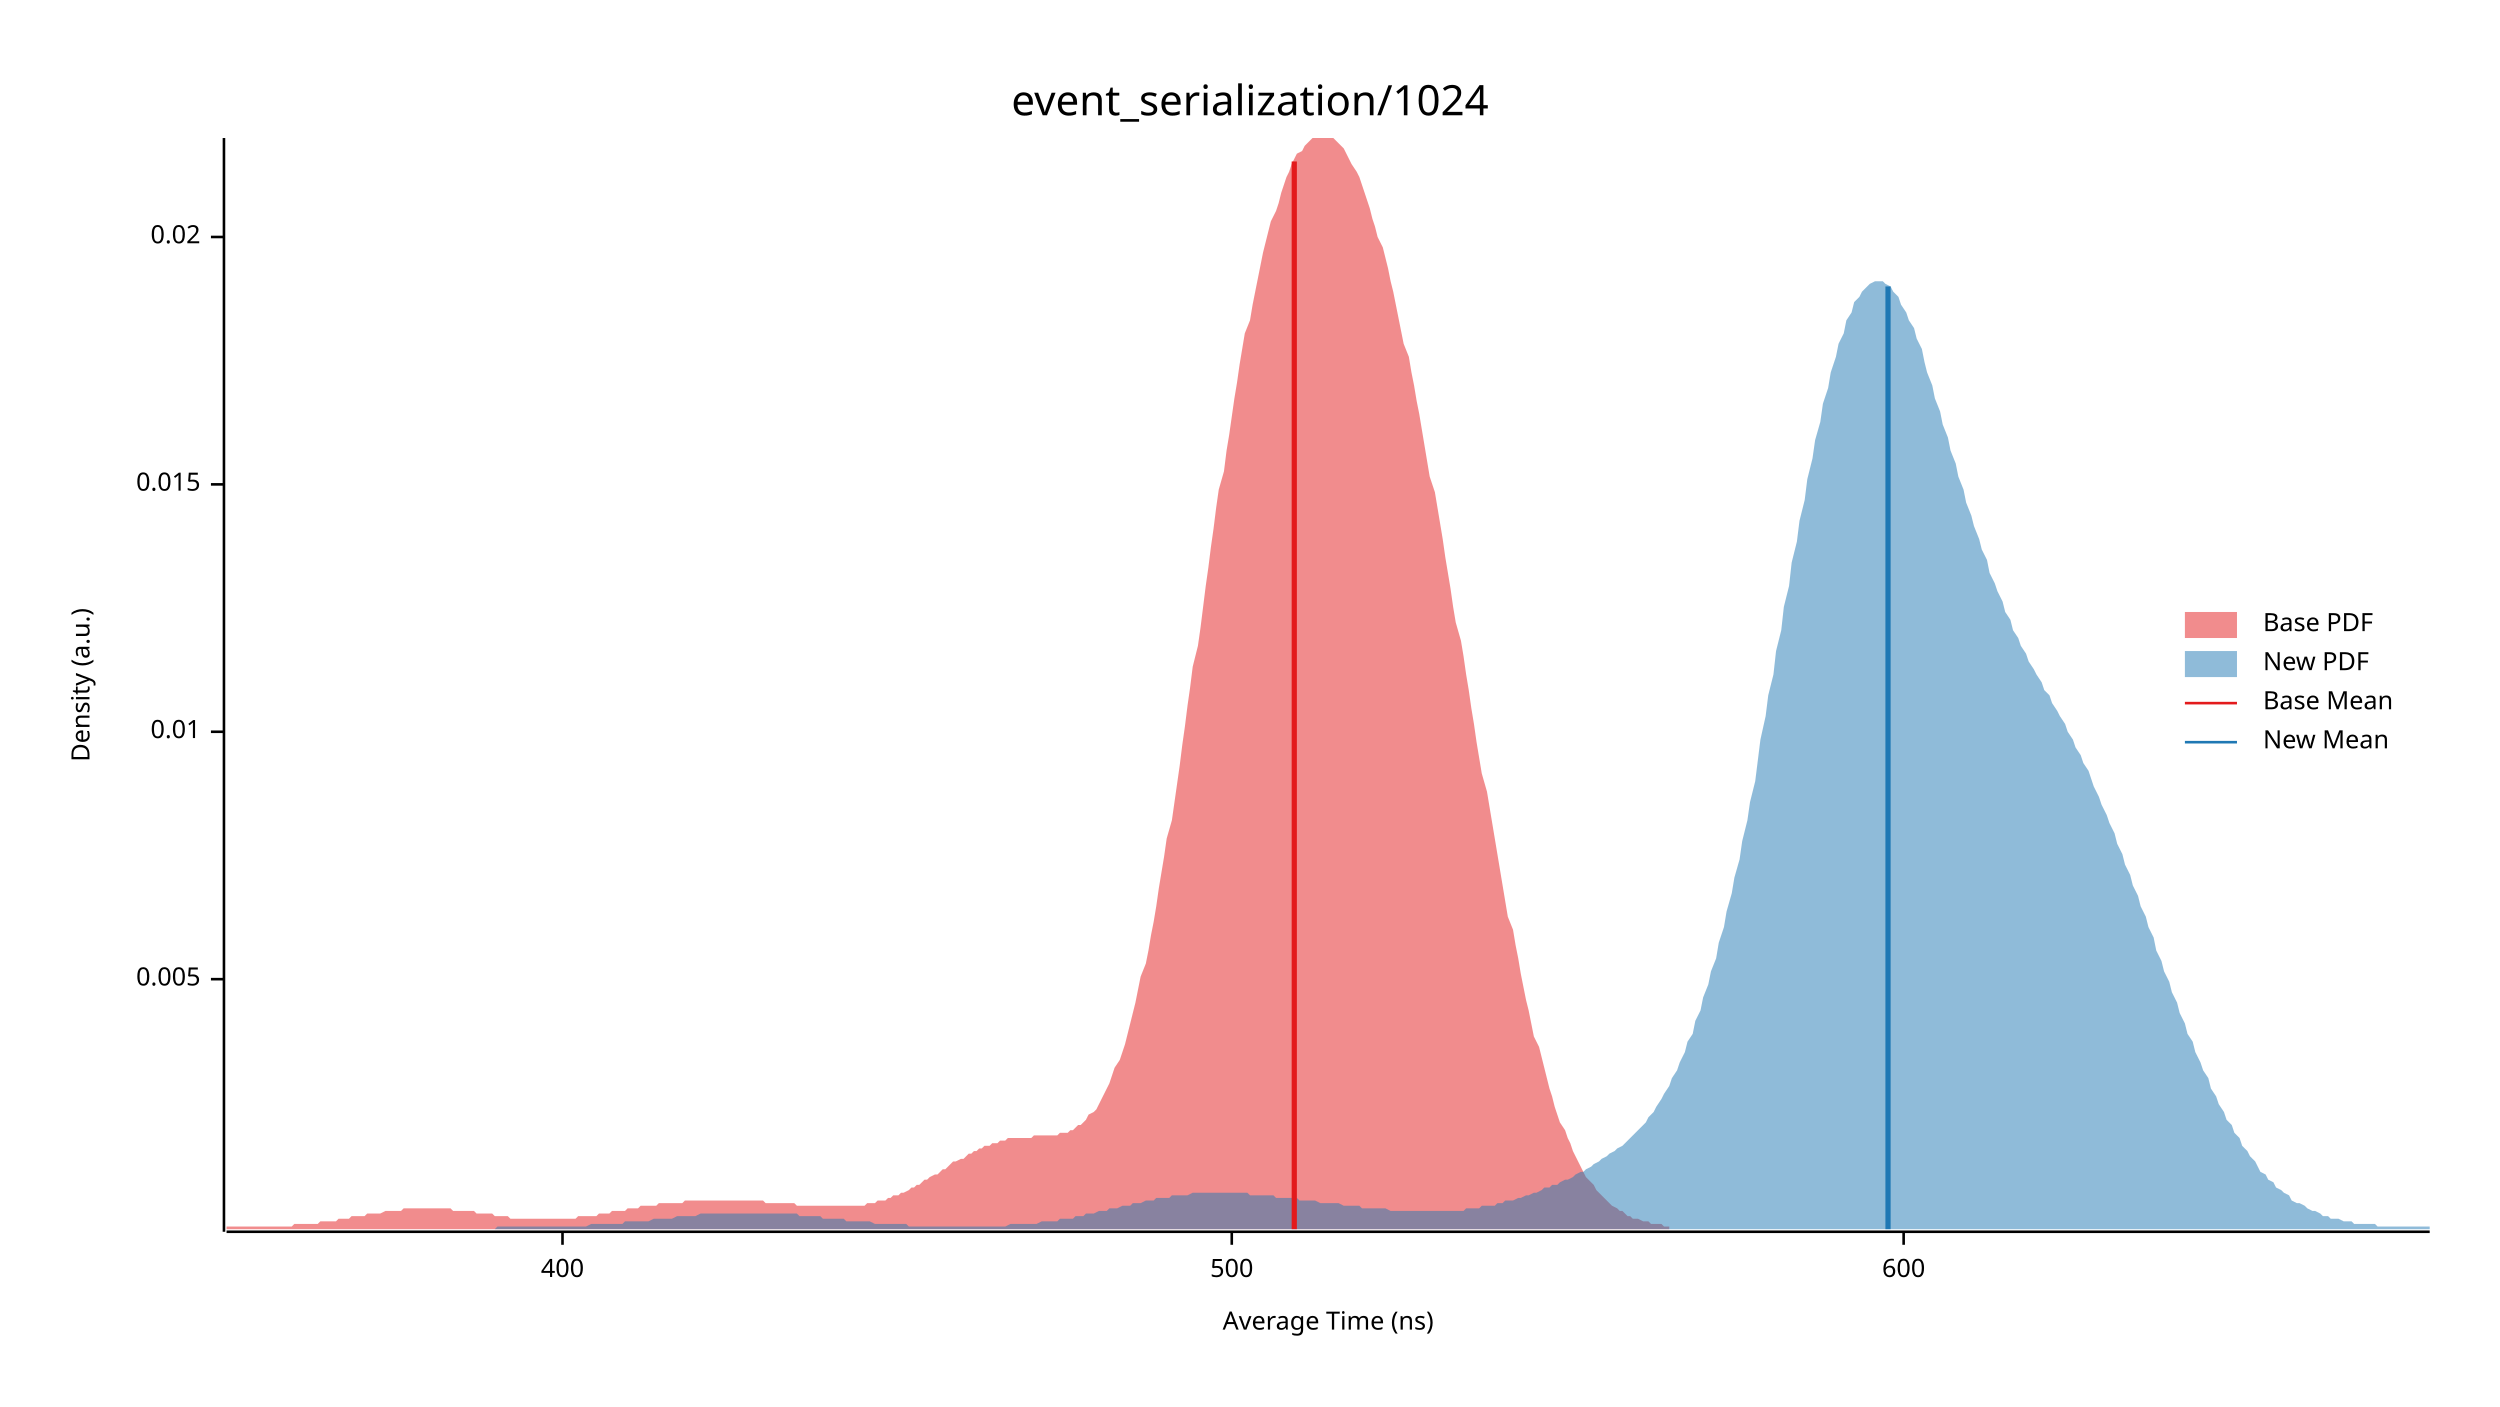
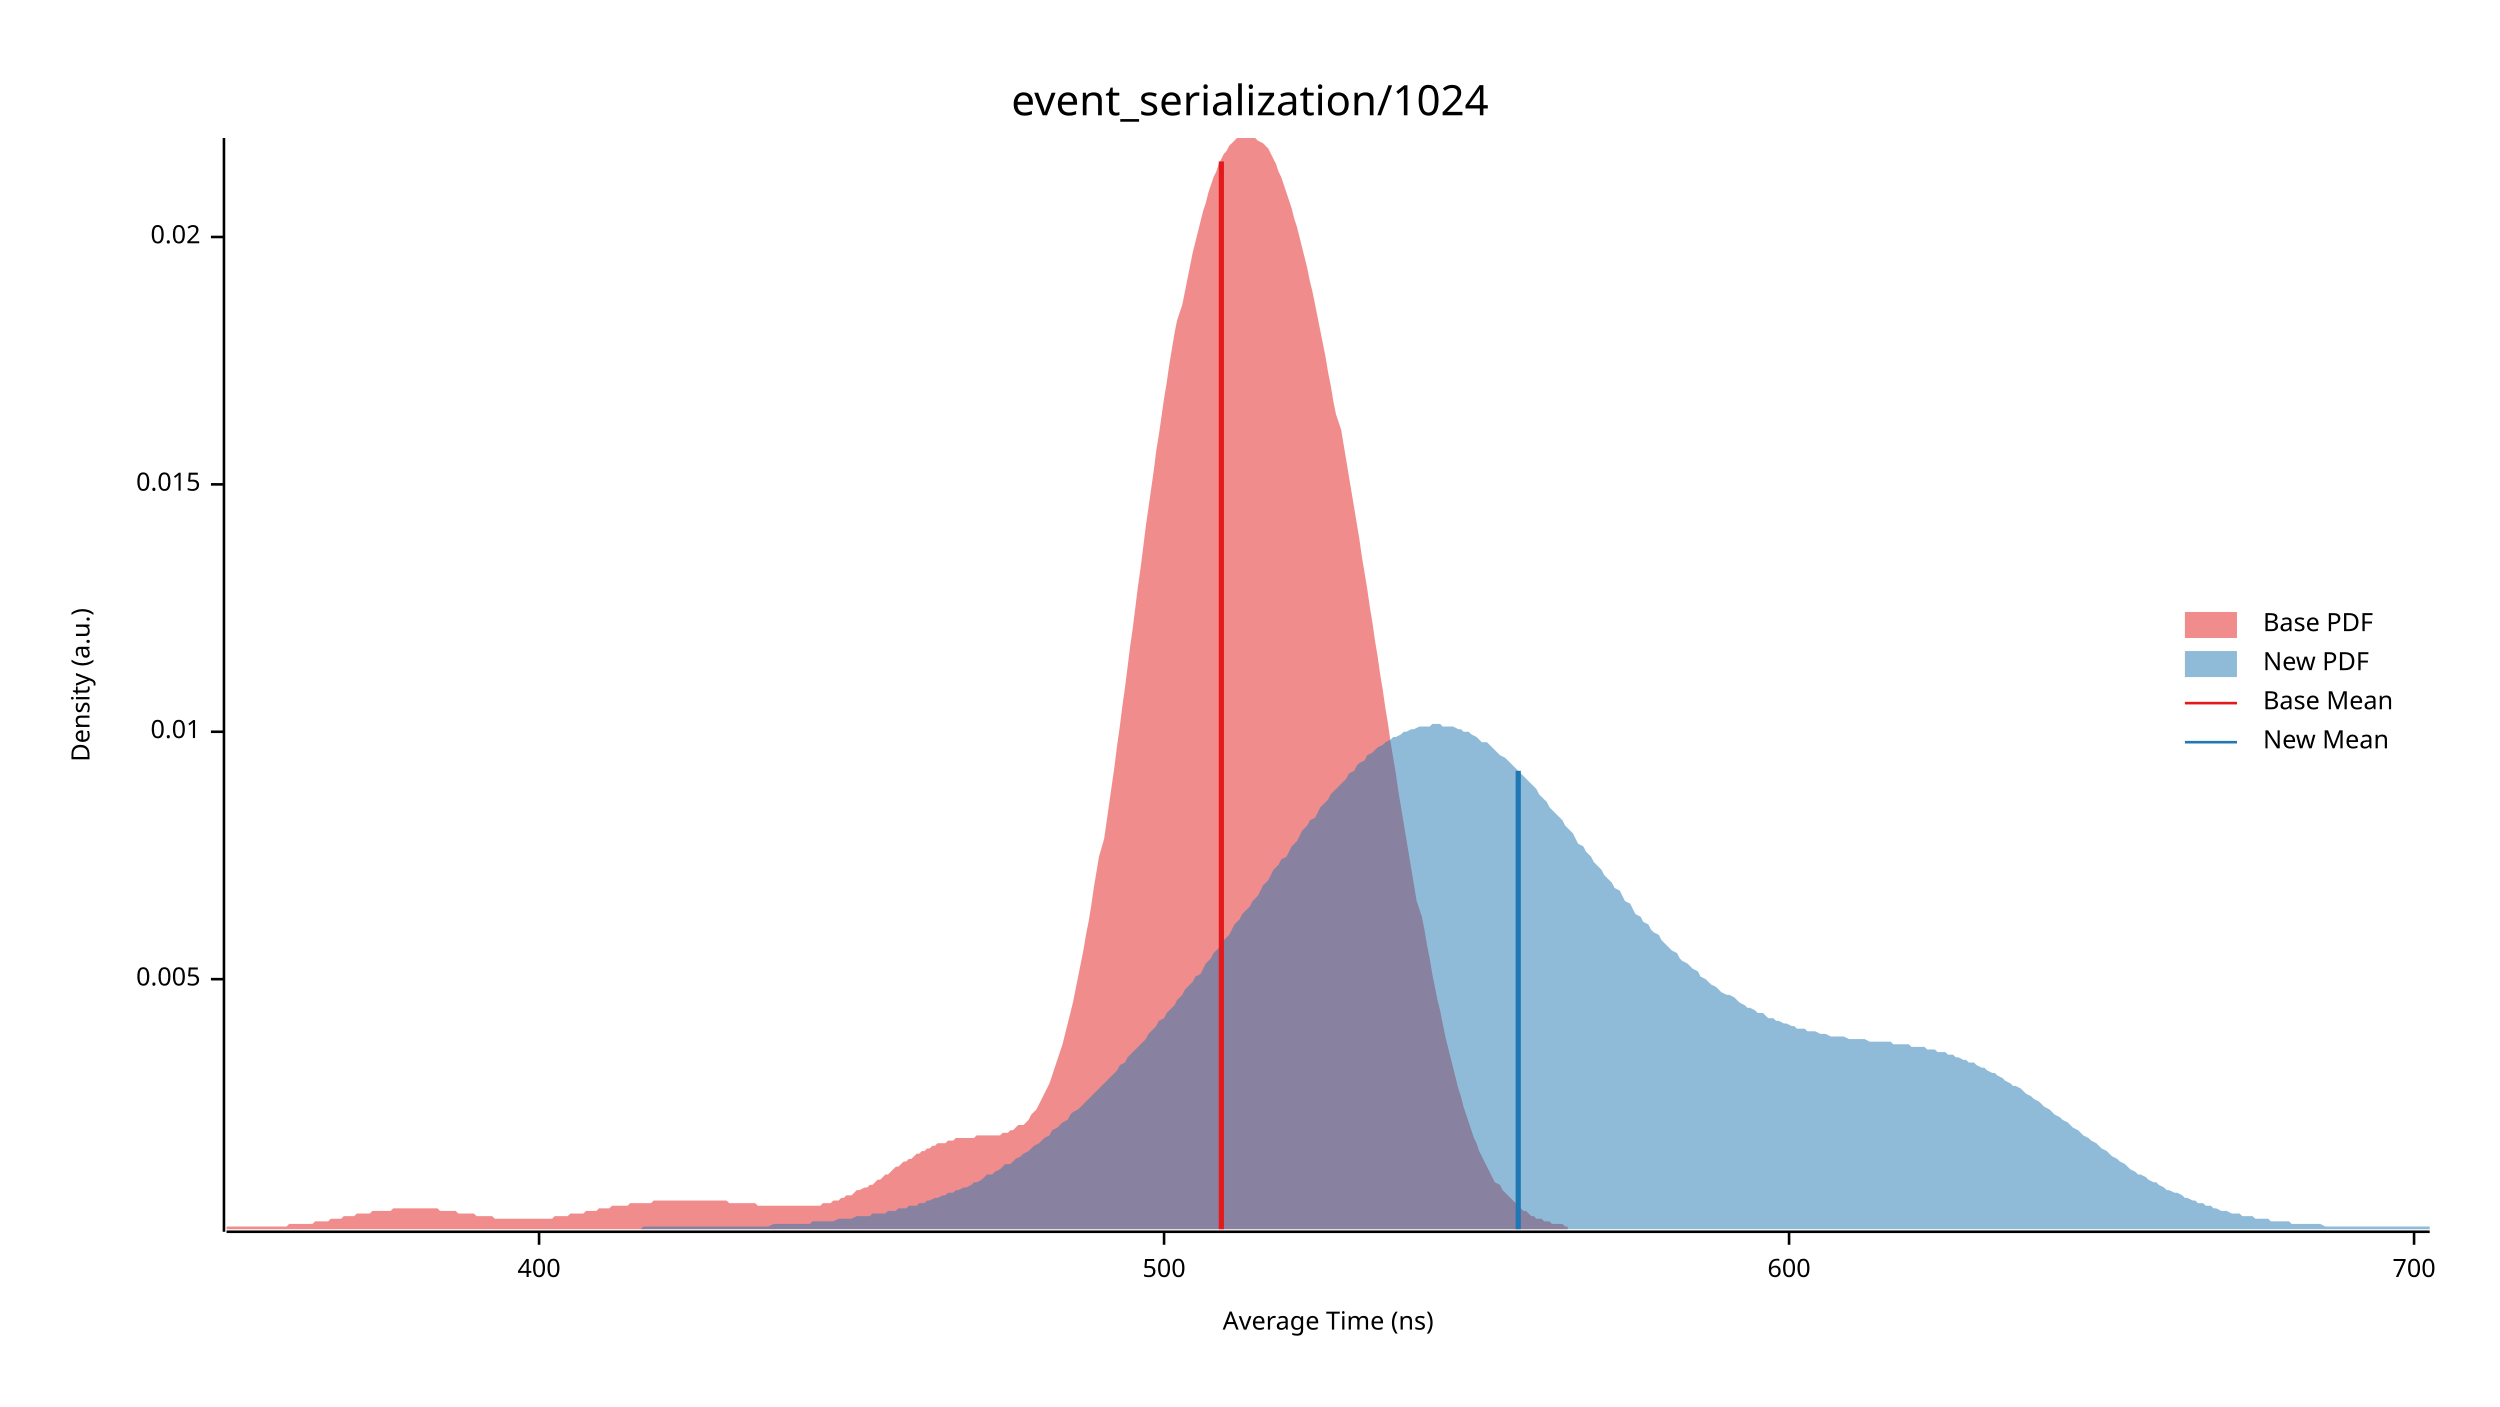
<svg xmlns="http://www.w3.org/2000/svg" width="960" height="540" viewBox="0 0 960 540">
  <text x="480" y="32" dy="0.76em" text-anchor="middle" font-family="sans-serif" font-size="16.129" opacity="1" fill="#000000">
event_serialization/1024
</text>
  <text x="27" y="263" dy="0.76em" text-anchor="middle" font-family="sans-serif" font-size="9.677" opacity="1" fill="#000000" transform="rotate(270, 27, 263)">
Density (a.u.)
</text>
  <text x="510" y="513" dy="-0.5ex" text-anchor="middle" font-family="sans-serif" font-size="9.677" opacity="1" fill="#000000">
Average Time (ns)
</text>
  <polyline fill="none" opacity="1" stroke="#000000" stroke-width="1" points="86,53 86,473 " />
  <text x="77" y="376" dy="0.5ex" text-anchor="end" font-family="sans-serif" font-size="9.677" opacity="1" fill="#000000">
0.005
</text>
  <polyline fill="none" opacity="1" stroke="#000000" stroke-width="1" points="81,376 86,376 " />
  <text x="77" y="281" dy="0.5ex" text-anchor="end" font-family="sans-serif" font-size="9.677" opacity="1" fill="#000000">
0.01
</text>
  <polyline fill="none" opacity="1" stroke="#000000" stroke-width="1" points="81,281 86,281 " />
  <text x="77" y="186" dy="0.5ex" text-anchor="end" font-family="sans-serif" font-size="9.677" opacity="1" fill="#000000">
0.015
</text>
  <polyline fill="none" opacity="1" stroke="#000000" stroke-width="1" points="81,186 86,186 " />
  <text x="77" y="91" dy="0.5ex" text-anchor="end" font-family="sans-serif" font-size="9.677" opacity="1" fill="#000000">
0.02
</text>
  <polyline fill="none" opacity="1" stroke="#000000" stroke-width="1" points="81,91 86,91 " />
  <polyline fill="none" opacity="1" stroke="#000000" stroke-width="1" points="87,473 933,473 " />
-   <text x="216" y="483" dy="0.76em" text-anchor="middle" font-family="sans-serif" font-size="9.677" opacity="1" fill="#000000">
+   <text x="207" y="483" dy="0.76em" text-anchor="middle" font-family="sans-serif" font-size="9.677" opacity="1" fill="#000000">
400
</text>
-   <polyline fill="none" opacity="1" stroke="#000000" stroke-width="1" points="216,473 216,478 " />
-   <text x="473" y="483" dy="0.76em" text-anchor="middle" font-family="sans-serif" font-size="9.677" opacity="1" fill="#000000">
+   <polyline fill="none" opacity="1" stroke="#000000" stroke-width="1" points="207,473 207,478 " />
+   <text x="447" y="483" dy="0.76em" text-anchor="middle" font-family="sans-serif" font-size="9.677" opacity="1" fill="#000000">
500
</text>
-   <polyline fill="none" opacity="1" stroke="#000000" stroke-width="1" points="473,473 473,478 " />
-   <text x="731" y="483" dy="0.76em" text-anchor="middle" font-family="sans-serif" font-size="9.677" opacity="1" fill="#000000">
+   <polyline fill="none" opacity="1" stroke="#000000" stroke-width="1" points="447,473 447,478 " />
+   <text x="687" y="483" dy="0.76em" text-anchor="middle" font-family="sans-serif" font-size="9.677" opacity="1" fill="#000000">
600
</text>
-   <polyline fill="none" opacity="1" stroke="#000000" stroke-width="1" points="731,473 731,478 " />
-   <polygon opacity="0.5" fill="#E31A1C" points="87,471 88,471 89,471 90,471 91,471 92,471 93,471 94,471 95,471 96,471 98,471 99,471 100,471 101,471 102,471 103,471 104,471 105,471 106,471 108,471 109,471 110,471 111,471 112,471 113,470 114,470 115,470 116,470 118,470 119,470 120,470 121,470 122,470 123,469 124,469 125,469 126,469 128,469 129,469 130,468 131,468 132,468 133,468 134,468 135,467 136,467 138,467 139,467 140,467 141,466 142,466 143,466 144,466 145,466 146,466 148,465 149,465 150,465 151,465 152,465 153,465 154,465 155,464 156,464 158,464 159,464 160,464 161,464 162,464 163,464 164,464 165,464 166,464 168,464 169,464 170,464 171,464 172,464 173,464 174,465 175,465 176,465 178,465 179,465 180,465 181,465 182,465 183,466 184,466 185,466 186,466 188,466 189,466 190,467 191,467 192,467 193,467 194,467 195,467 196,468 198,468 199,468 200,468 201,468 202,468 203,468 204,468 205,468 206,468 208,468 209,468 210,468 211,468 212,468 213,468 214,468 215,468 216,468 218,468 219,468 220,468 221,468 222,467 223,467 224,467 225,467 226,467 228,467 229,467 230,466 231,466 232,466 233,466 234,466 235,465 236,465 237,465 239,465 240,465 241,464 242,464 243,464 244,464 245,464 246,463 247,463 249,463 250,463 251,463 252,463 253,462 254,462 255,462 256,462 257,462 259,462 260,462 261,462 262,462 263,461 264,461 265,461 266,461 267,461 269,461 270,461 271,461 272,461 273,461 274,461 275,461 276,461 277,461 279,461 280,461 281,461 282,461 283,461 284,461 285,461 286,461 287,461 289,461 290,461 291,461 292,461 293,461 294,462 295,462 296,462 297,462 299,462 300,462 301,462 302,462 303,462 304,462 305,462 306,463 307,463 309,463 310,463 311,463 312,463 313,463 314,463 315,463 316,463 317,463 319,463 320,463 321,463 322,463 323,463 324,463 325,463 326,463 327,463 329,463 330,463 331,463 332,463 333,462 334,462 335,462 336,462 337,461 339,461 340,461 341,460 342,460 343,459 344,459 345,459 346,458 347,458 349,457 350,456 351,456 352,455 353,455 354,454 355,453 356,453 357,452 359,451 360,451 361,450 362,449 363,449 364,448 365,447 366,446 367,446 369,445 370,445 371,444 372,443 373,443 374,442 375,442 376,441 377,441 378,440 380,440 381,439 382,439 383,439 384,438 385,438 386,438 387,437 388,437 390,437 391,437 392,437 393,437 394,437 395,437 396,437 397,436 398,436 400,436 401,436 402,436 403,436 404,436 405,436 406,436 407,435 408,435 410,435 411,434 412,434 413,433 414,432 415,432 416,431 417,430 418,428 420,427 421,426 422,424 423,422 424,420 425,418 426,416 427,413 428,410 430,407 431,404 432,401 433,397 434,393 435,389 436,385 437,380 438,375 440,370 441,365 442,359 443,354 444,348 445,341 446,335 447,329 448,322 450,315 451,308 452,301 453,294 454,286 455,279 456,271 457,264 458,256 460,248 461,241 462,233 463,225 464,218 465,210 466,203 467,195 468,188 470,181 471,173 472,167 473,160 474,153 475,147 476,140 477,134 478,128 480,123 481,117 482,112 483,107 484,102 485,97 486,93 487,89 488,85 490,81 491,78 492,74 493,71 494,68 495,66 496,63 497,61 498,59 500,58 501,56 502,55 503,54 504,53 505,53 506,53 507,53 508,53 509,53 511,53 512,53 513,54 514,55 515,56 516,57 517,59 518,61 519,63 521,66 522,68 523,71 524,74 525,77 526,80 527,84 528,87 529,91 531,95 532,99 533,103 534,108 535,112 536,117 537,122 538,127 539,132 541,137 542,143 543,148 544,154 545,159 546,165 547,171 548,177 549,183 551,189 552,195 553,201 554,207 555,214 556,220 557,226 558,233 559,239 561,246 562,252 563,259 564,265 565,272 566,278 567,285 568,291 569,297 571,304 572,310 573,316 574,322 575,328 576,334 577,340 578,346 579,352 581,357 582,363 583,368 584,374 585,379 586,384 587,388 588,393 589,398 591,402 592,406 593,410 594,414 595,418 596,421 597,425 598,428 599,431 601,434 602,437 603,439 604,442 605,444 606,446 607,448 608,450 609,452 611,454 612,455 613,457 614,458 615,459 616,460 617,461 618,462 619,463 621,464 622,465 623,465 624,466 625,467 626,467 627,468 628,468 629,468 631,469 632,469 633,469 634,470 635,470 636,470 637,470 638,470 639,471 641,471 641,472 87,472 " />
-   <polygon opacity="0.5" fill="#1F78B4" points="190,472 191,471 193,471 194,471 196,471 197,471 199,471 200,471 202,471 203,471 205,471 206,471 208,471 209,471 211,471 212,471 214,471 215,471 217,471 218,471 220,471 221,471 222,471 224,471 225,471 227,470 228,470 230,470 231,470 233,470 234,470 236,470 237,470 239,470 240,469 242,469 243,469 245,469 246,469 248,469 249,469 251,468 252,468 254,468 255,468 257,468 258,468 260,467 261,467 263,467 264,467 266,467 267,467 269,466 270,466 272,466 273,466 275,466 276,466 278,466 279,466 281,466 282,466 284,466 285,466 286,466 288,466 289,466 291,466 292,466 294,466 295,466 297,466 298,466 300,466 301,466 303,466 304,466 306,466 307,467 309,467 310,467 312,467 313,467 315,467 316,468 318,468 319,468 321,468 322,468 324,468 325,469 327,469 328,469 330,469 331,469 333,469 334,469 336,470 337,470 339,470 340,470 342,470 343,470 345,470 346,470 348,470 349,471 351,471 352,471 353,471 355,471 356,471 358,471 359,471 361,471 362,471 364,471 365,471 367,471 368,471 370,471 371,471 373,471 374,471 376,471 377,471 379,471 380,471 382,471 383,471 385,471 386,471 388,470 389,470 391,470 392,470 394,470 395,470 397,470 398,470 400,469 401,469 403,469 404,469 406,469 407,468 409,468 410,468 412,468 413,467 415,467 416,467 417,466 419,466 420,466 422,465 423,465 425,465 426,464 428,464 429,464 431,463 432,463 434,463 435,462 437,462 438,462 440,461 441,461 443,461 444,460 446,460 447,460 449,460 450,459 452,459 453,459 455,459 456,459 458,458 459,458 461,458 462,458 464,458 465,458 467,458 468,458 470,458 471,458 473,458 474,458 476,458 477,458 479,458 480,459 481,459 483,459 484,459 486,459 487,459 489,459 490,460 492,460 493,460 495,460 496,460 498,460 499,461 501,461 502,461 504,461 505,461 507,462 508,462 510,462 511,462 513,462 514,462 516,463 517,463 519,463 520,463 522,463 523,464 525,464 526,464 528,464 529,464 531,464 532,464 534,465 535,465 537,465 538,465 540,465 541,465 543,465 544,465 545,465 547,465 548,465 550,465 551,465 553,465 554,465 556,465 557,465 559,465 560,465 562,465 563,464 565,464 566,464 568,464 569,463 571,463 572,463 574,463 575,462 577,462 578,461 580,461 581,461 583,460 584,460 586,459 587,459 589,458 590,458 592,457 593,456 595,456 596,455 598,455 599,454 601,453 602,453 604,452 605,451 607,450 608,450 609,449 611,448 612,447 614,446 615,445 617,444 618,443 620,442 621,441 623,440 624,439 626,437 627,436 629,434 630,433 632,431 633,429 635,427 636,425 638,422 639,420 641,417 642,414 644,411 645,408 647,404 648,400 650,397 651,392 653,388 654,383 656,378 657,373 659,368 660,362 662,356 663,350 665,343 666,337 668,330 669,323 671,315 672,308 674,300 675,292 676,284 678,275 679,267 681,259 682,250 684,242 685,233 687,225 688,216 690,208 691,200 693,192 694,184 696,176 697,169 699,162 700,155 702,149 703,143 705,137 706,132 708,128 709,123 711,120 712,116 714,114 715,112 717,110 718,109 720,108 721,108 723,108 724,109 726,110 727,112 729,114 730,117 732,120 733,123 735,126 736,130 738,134 739,139 740,143 742,148 743,153 745,158 746,163 748,168 749,173 751,178 752,183 754,188 755,193 757,198 758,202 760,207 761,211 763,215 764,220 766,224 767,227 769,231 770,235 772,238 773,242 775,245 776,248 778,251 779,254 781,257 782,259 784,262 785,265 787,267 788,270 790,273 791,275 793,278 794,281 796,284 797,287 799,290 800,293 802,296 803,299 804,302 806,306 807,309 809,313 810,316 812,320 813,324 815,328 816,332 818,336 819,340 821,344 822,348 824,352 825,356 827,360 828,365 830,369 831,373 833,377 834,381 836,385 837,389 839,393 840,397 842,400 843,404 845,408 846,411 848,414 849,418 851,421 852,424 854,427 855,430 857,432 858,435 860,437 861,440 863,442 864,444 866,446 867,448 868,450 870,451 871,453 873,454 874,456 876,457 877,458 879,459 880,461 882,462 883,462 885,463 886,464 888,465 889,465 891,466 892,467 894,467 895,468 897,468 898,468 900,469 901,469 903,469 904,470 906,470 907,470 909,470 910,470 912,470 913,471 915,471 916,471 918,471 919,471 921,471 922,471 924,471 925,471 927,471 928,471 930,471 931,471 933,471 933,472 190,472 " />
-   <polyline fill="none" opacity="1" stroke="#E31A1C" stroke-width="2" points="497,472 497,62 " />
-   <polyline fill="none" opacity="1" stroke="#1F78B4" stroke-width="2" points="725,472 725,110 " />
+   <polyline fill="none" opacity="1" stroke="#000000" stroke-width="1" points="687,473 687,478 " />
+   <text x="927" y="483" dy="0.76em" text-anchor="middle" font-family="sans-serif" font-size="9.677" opacity="1" fill="#000000">
+ 700
+ </text>
+   <polyline fill="none" opacity="1" stroke="#000000" stroke-width="1" points="927,473 927,478 " />
+   <polygon opacity="0.5" fill="#E31A1C" points="87,471 88,471 89,471 90,471 91,471 92,471 93,471 94,471 95,471 96,471 97,471 98,471 99,471 100,471 101,471 102,471 103,471 104,471 105,471 106,471 107,471 108,471 109,471 110,471 111,470 112,470 113,470 114,470 115,470 116,470 118,470 119,470 120,470 121,469 122,469 123,469 124,469 125,469 126,469 127,468 128,468 129,468 130,468 131,468 132,467 133,467 134,467 135,467 136,467 137,466 138,466 139,466 140,466 141,466 142,466 143,465 144,465 145,465 146,465 147,465 149,465 150,465 151,464 152,464 153,464 154,464 155,464 156,464 157,464 158,464 159,464 160,464 161,464 162,464 163,464 164,464 165,464 166,464 167,464 168,464 169,465 170,465 171,465 172,465 173,465 174,465 175,465 176,466 177,466 179,466 180,466 181,466 182,466 183,467 184,467 185,467 186,467 187,467 188,467 189,467 190,468 191,468 192,468 193,468 194,468 195,468 196,468 197,468 198,468 199,468 200,468 201,468 202,468 203,468 204,468 205,468 206,468 207,468 208,468 210,468 211,468 212,468 213,467 214,467 215,467 216,467 217,467 218,467 219,466 220,466 221,466 222,466 223,466 224,466 225,465 226,465 227,465 228,465 229,465 230,464 231,464 232,464 233,464 234,464 235,463 236,463 237,463 238,463 240,463 241,463 242,462 243,462 244,462 245,462 246,462 247,462 248,462 249,462 250,462 251,461 252,461 253,461 254,461 255,461 256,461 257,461 258,461 259,461 260,461 261,461 262,461 263,461 264,461 265,461 266,461 267,461 268,461 269,461 271,461 272,461 273,461 274,461 275,461 276,461 277,461 278,461 279,461 280,462 281,462 282,462 283,462 284,462 285,462 286,462 287,462 288,462 289,462 290,462 291,463 292,463 293,463 294,463 295,463 296,463 297,463 298,463 299,463 301,463 302,463 303,463 304,463 305,463 306,463 307,463 308,463 309,463 310,463 311,463 312,463 313,463 314,463 315,463 316,462 317,462 318,462 319,462 320,461 321,461 322,461 323,460 324,460 325,459 326,459 327,459 328,458 329,457 330,457 332,456 333,456 334,455 335,455 336,454 337,453 338,453 339,452 340,451 341,451 342,450 343,449 344,448 345,448 346,447 347,446 348,446 349,445 350,445 351,444 352,443 353,443 354,442 355,442 356,441 357,441 358,440 359,440 360,439 362,439 363,439 364,438 365,438 366,438 367,437 368,437 369,437 370,437 371,437 372,437 373,437 374,437 375,436 376,436 377,436 378,436 379,436 380,436 381,436 382,436 383,436 384,436 385,435 386,435 387,435 388,434 389,434 390,433 391,432 393,432 394,431 395,430 396,428 397,427 398,426 399,424 400,422 401,420 402,418 403,416 404,413 405,410 406,407 407,404 408,401 409,397 410,393 411,389 412,385 413,380 414,375 415,370 416,365 417,359 418,354 419,348 420,341 421,335 422,329 424,322 425,315 426,308 427,301 428,294 429,286 430,279 431,271 432,264 433,256 434,248 435,241 436,233 437,225 438,218 439,210 440,202 441,195 442,188 443,181 444,173 445,167 446,160 447,153 448,147 449,140 450,134 451,128 452,123 454,117 455,112 456,107 457,102 458,97 459,93 460,89 461,85 462,81 463,78 464,74 465,71 466,68 467,66 468,63 469,61 470,59 471,58 472,56 473,55 474,54 475,53 476,53 477,53 478,53 479,53 480,53 481,53 482,53 483,54 485,55 486,56 487,57 488,59 489,61 490,63 491,66 492,68 493,71 494,74 495,77 496,80 497,84 498,87 499,91 500,95 501,99 502,103 503,108 504,112 505,117 506,122 507,127 508,132 509,137 510,143 511,148 512,154 513,159 515,165 516,171 517,177 518,183 519,189 520,195 521,201 522,207 523,214 524,220 525,226 526,233 527,239 528,246 529,252 530,259 531,265 532,272 533,278 534,285 535,291 536,297 537,304 538,310 539,316 540,322 541,328 542,334 543,340 544,346 546,352 547,357 548,363 549,368 550,374 551,379 552,384 553,388 554,393 555,398 556,402 557,406 558,410 559,414 560,418 561,421 562,425 563,428 564,431 565,434 566,437 567,439 568,442 569,444 570,446 571,448 572,450 573,452 574,454 576,455 577,457 578,458 579,459 580,460 581,461 582,462 583,463 584,464 585,465 586,465 587,466 588,467 589,467 590,468 591,468 592,468 593,469 594,469 595,469 596,470 597,470 598,470 599,470 600,470 601,471 602,471 602,472 87,472 " />
+   <polygon opacity="0.5" fill="#1F78B4" points="246,472 247,471 249,471 250,471 251,471 253,471 254,471 256,471 257,471 258,471 260,471 261,471 262,471 264,471 265,471 267,471 268,471 269,471 271,471 272,471 273,471 275,471 276,471 278,471 279,471 280,471 282,471 283,471 284,471 286,471 287,471 289,471 290,471 291,471 293,471 294,471 295,471 297,470 298,470 300,470 301,470 302,470 304,470 305,470 306,470 308,470 309,470 311,470 312,469 313,469 315,469 316,469 317,469 319,469 320,469 322,468 323,468 324,468 326,468 327,468 329,467 330,467 331,467 333,467 334,467 335,466 337,466 338,466 340,466 341,465 342,465 344,465 345,464 346,464 348,464 349,463 351,463 352,463 353,462 355,462 356,461 357,461 359,460 360,460 362,459 363,459 364,458 366,458 367,457 368,457 370,456 371,456 373,455 374,454 375,454 377,453 378,452 379,451 381,451 382,450 384,449 385,448 386,447 388,447 389,446 390,445 392,444 393,443 395,442 396,441 397,440 399,439 400,438 401,437 403,436 404,434 406,433 407,432 408,431 410,430 411,428 412,427 414,426 415,425 417,423 418,422 419,421 421,419 422,418 423,417 425,415 426,414 428,412 429,411 430,409 432,408 433,406 434,405 436,403 437,402 439,400 440,399 441,397 443,395 444,394 445,392 447,391 448,389 450,387 451,386 452,384 454,382 455,380 456,379 458,377 459,375 461,374 462,372 463,370 465,368 466,366 467,365 469,363 470,361 472,359 473,357 474,355 476,353 477,351 478,350 480,348 481,346 483,344 484,342 485,340 487,338 488,336 489,334 491,332 492,330 494,329 495,327 496,325 498,323 499,321 500,319 502,317 503,315 505,314 506,312 507,310 509,308 510,307 511,305 513,303 514,302 516,300 517,299 518,297 520,296 521,294 522,293 524,292 525,290 527,289 528,288 529,287 531,286 532,285 534,284 535,283 536,283 538,282 539,281 540,281 542,280 543,280 545,279 546,279 547,279 549,279 550,278 551,278 553,278 554,279 556,279 557,279 558,279 560,280 561,280 562,281 564,281 565,282 567,283 568,284 569,285 571,285 572,286 573,287 575,289 576,290 578,291 579,292 580,293 582,295 583,296 584,297 586,299 587,300 589,302 590,303 591,305 593,307 594,308 595,310 597,312 598,313 600,315 601,317 602,318 604,320 605,322 606,324 608,325 609,327 611,329 612,331 613,332 615,334 616,336 617,337 619,339 620,341 622,342 623,344 624,346 626,347 627,349 628,351 630,352 631,354 633,355 634,357 635,358 637,359 638,361 639,362 641,364 642,365 644,366 645,368 646,369 648,370 649,371 650,372 652,373 653,375 655,376 656,377 657,378 659,379 660,380 661,381 663,382 664,382 666,383 667,384 668,385 670,386 671,387 672,387 674,388 675,389 677,389 678,390 679,391 681,391 682,392 683,392 685,393 686,393 688,394 689,394 690,395 692,395 693,395 694,396 696,396 697,396 699,397 700,397 701,397 703,398 704,398 705,398 707,398 708,398 710,399 711,399 712,399 714,399 715,399 716,399 718,400 719,400 721,400 722,400 723,400 725,400 726,400 727,401 729,401 730,401 732,401 733,401 734,402 736,402 737,402 739,402 740,403 741,403 743,403 744,404 745,404 747,404 748,405 750,405 751,406 752,406 754,407 755,407 756,408 758,408 759,409 761,410 762,410 763,411 765,412 766,412 767,413 769,414 770,415 772,416 773,417 774,417 776,418 777,419 778,420 780,421 781,422 783,423 784,424 785,425 787,426 788,427 789,428 791,429 792,430 794,431 795,432 796,433 798,434 799,435 800,436 802,437 803,438 805,439 806,440 807,441 809,442 810,443 811,444 813,445 814,446 816,447 817,448 818,449 820,450 821,451 822,451 824,452 825,453 827,454 828,454 829,455 831,456 832,457 833,457 835,458 836,458 838,459 839,460 840,460 842,461 843,461 844,462 846,462 847,463 849,463 850,464 851,464 853,465 854,465 855,465 857,466 858,466 860,466 861,467 862,467 864,467 865,467 866,468 868,468 869,468 871,468 872,469 873,469 875,469 876,469 877,469 879,469 880,470 882,470 883,470 884,470 886,470 887,470 888,470 890,470 891,470 893,471 894,471 895,471 897,471 898,471 899,471 901,471 902,471 904,471 905,471 906,471 908,471 909,471 910,471 912,471 913,471 915,471 916,471 917,471 919,471 920,471 921,471 923,471 924,471 926,471 927,471 928,471 930,471 931,471 933,471 933,472 246,472 " />
+   <polyline fill="none" opacity="1" stroke="#E31A1C" stroke-width="2" points="469,472 469,62 " />
+   <polyline fill="none" opacity="1" stroke="#1F78B4" stroke-width="2" points="583,472 583,296 " />
  <text x="869" y="235" dy="0.76em" text-anchor="start" font-family="sans-serif" font-size="9.677" opacity="1" fill="#000000">
Base PDF
</text>
  <text x="869" y="250" dy="0.76em" text-anchor="start" font-family="sans-serif" font-size="9.677" opacity="1" fill="#000000">
New PDF
</text>
  <text x="869" y="265" dy="0.76em" text-anchor="start" font-family="sans-serif" font-size="9.677" opacity="1" fill="#000000">
Base Mean
</text>
  <text x="869" y="280" dy="0.76em" text-anchor="start" font-family="sans-serif" font-size="9.677" opacity="1" fill="#000000">
New Mean
</text>
  <rect x="839" y="235" width="20" height="10" opacity="0.5" fill="#E31A1C" stroke="none" />
  <rect x="839" y="250" width="20" height="10" opacity="0.5" fill="#1F78B4" stroke="none" />
  <polyline fill="none" opacity="1" stroke="#E31A1C" stroke-width="1" points="839,270 859,270 " />
  <polyline fill="none" opacity="1" stroke="#1F78B4" stroke-width="1" points="839,285 859,285 " />
</svg>
